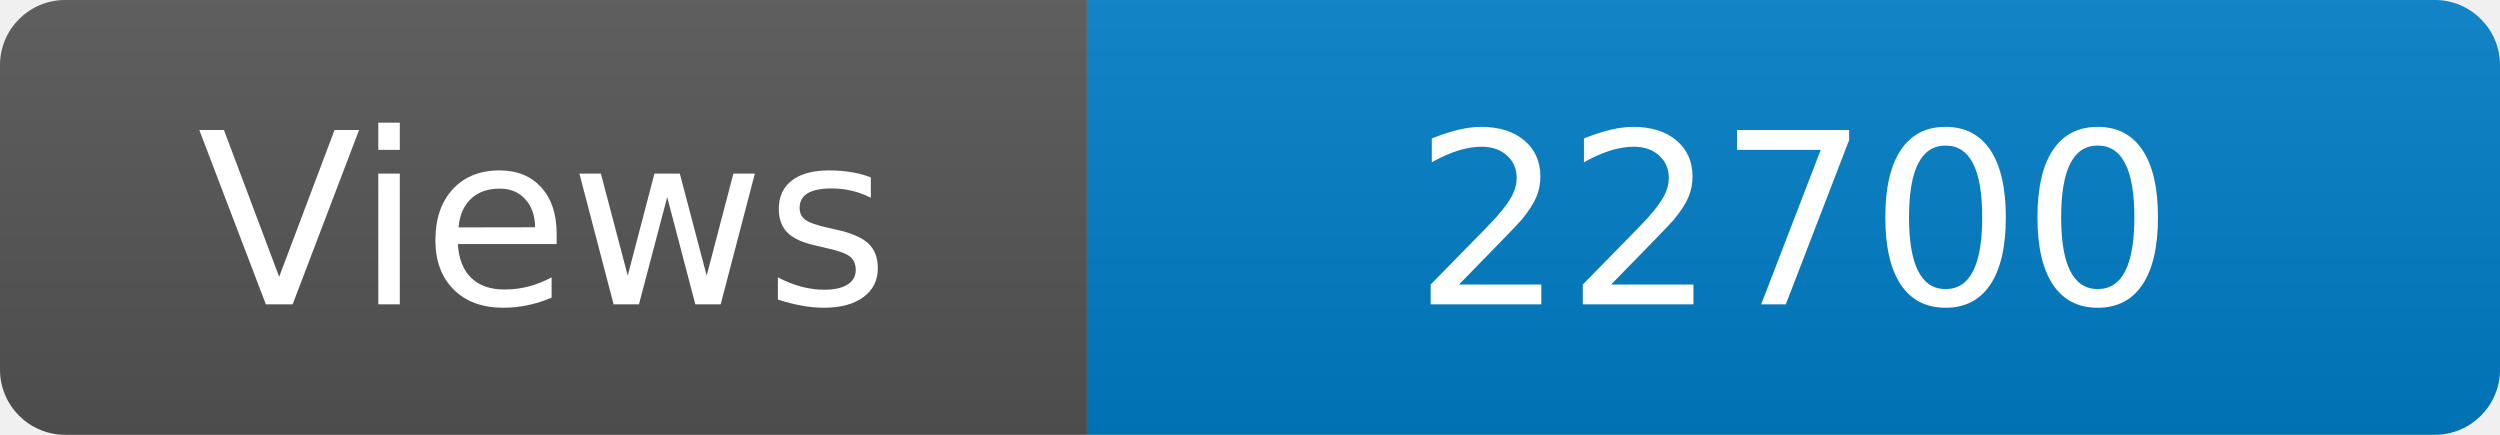
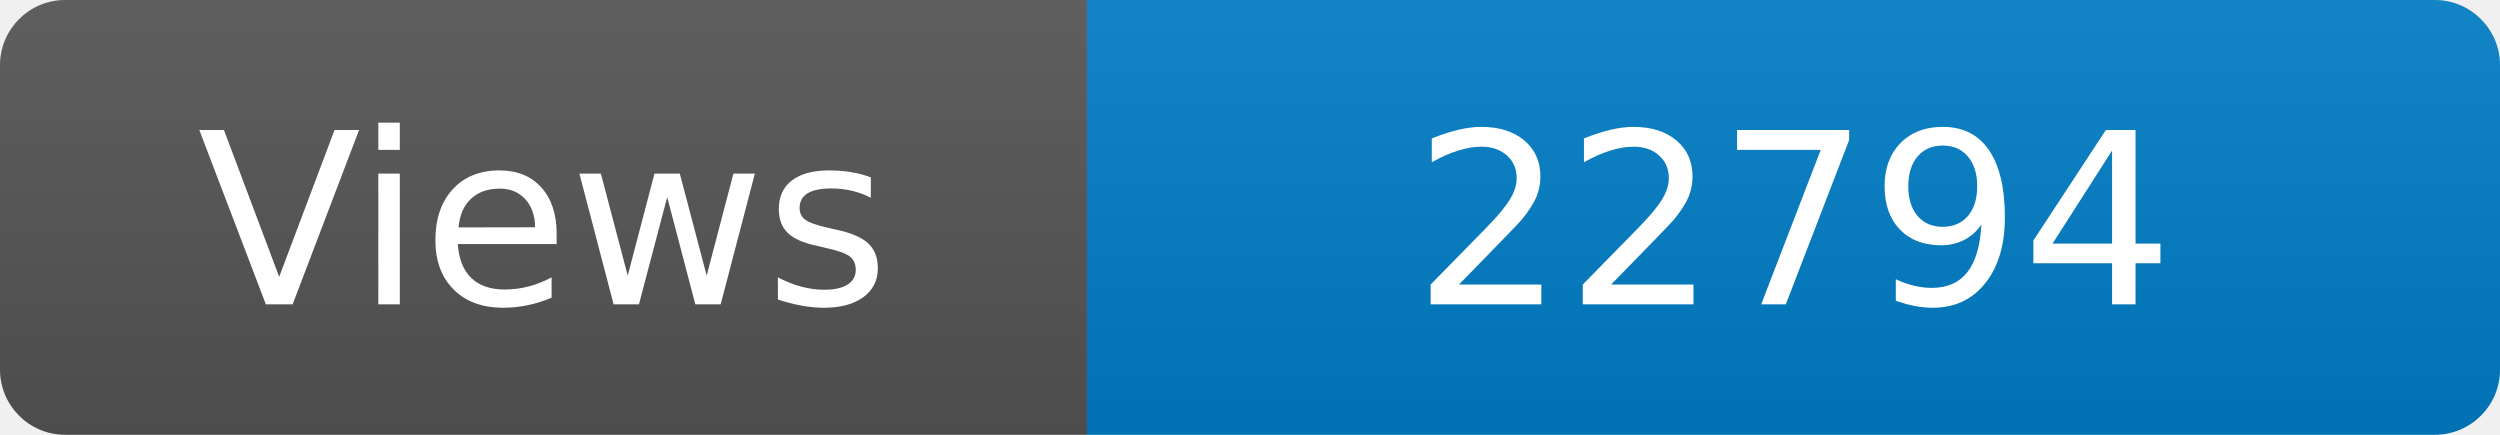
<svg xmlns="http://www.w3.org/2000/svg" width="115" height="20" role="img" aria-label="Maintained?: yes">
  <linearGradient id="s" x2="0" y2="100%">
    <stop offset="0" stop-color="#bbb" stop-opacity=".1" />
    <stop offset="1" stop-opacity=".1" />
  </linearGradient>
  <clipPath id="r">
    <rect width="115" height="20" rx="3" fill="#fff" />
  </clipPath>
  <g clip-path="url(#r)">
    <rect width="50" height="20" fill="#555" />
    <rect x="50" width="160" height="20" fill="#007ec6" />
    <rect width="115" height="20" fill="url(#s)" />
  </g>
  <g fill="#fff" text-anchor="middle" font-family="Verdana,Geneva,DejaVu Sans,sans-serif" font-size="110">
    <text x="250" y="140" transform="scale(.1)" fill="#fff">Views</text>
-     <text x="825" y="140" transform="scale(.1)" fill="#fff">22700</text>
+     <text x="825" y="140" transform="scale(.1)" fill="#fff">22794</text>
  </g>
</svg>
